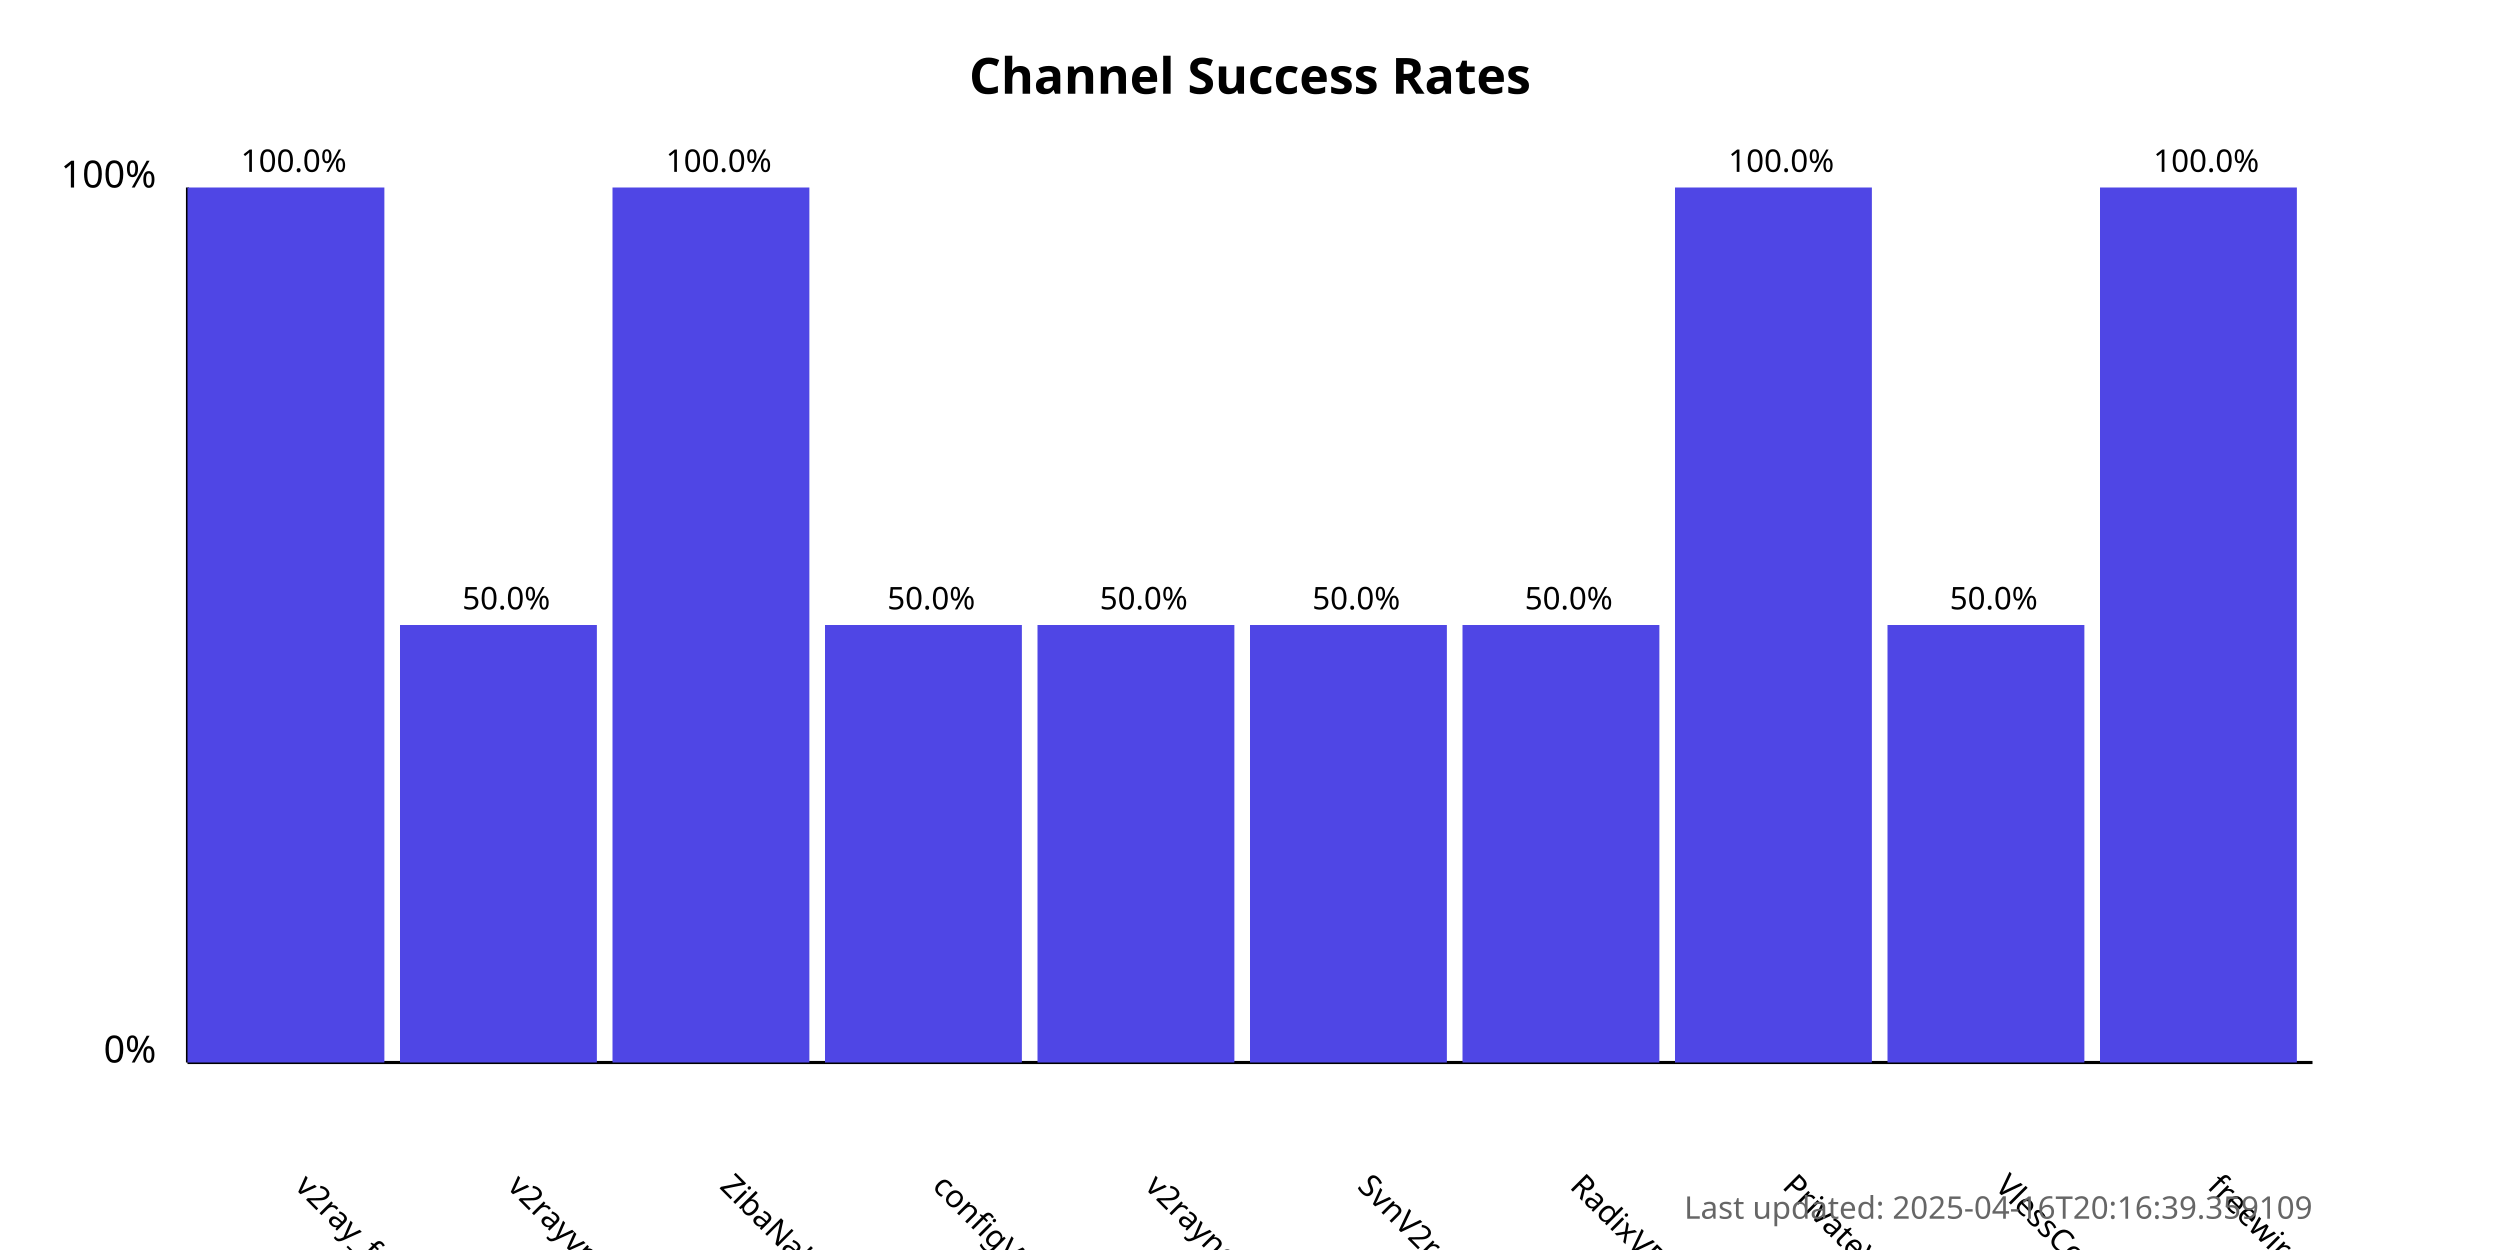
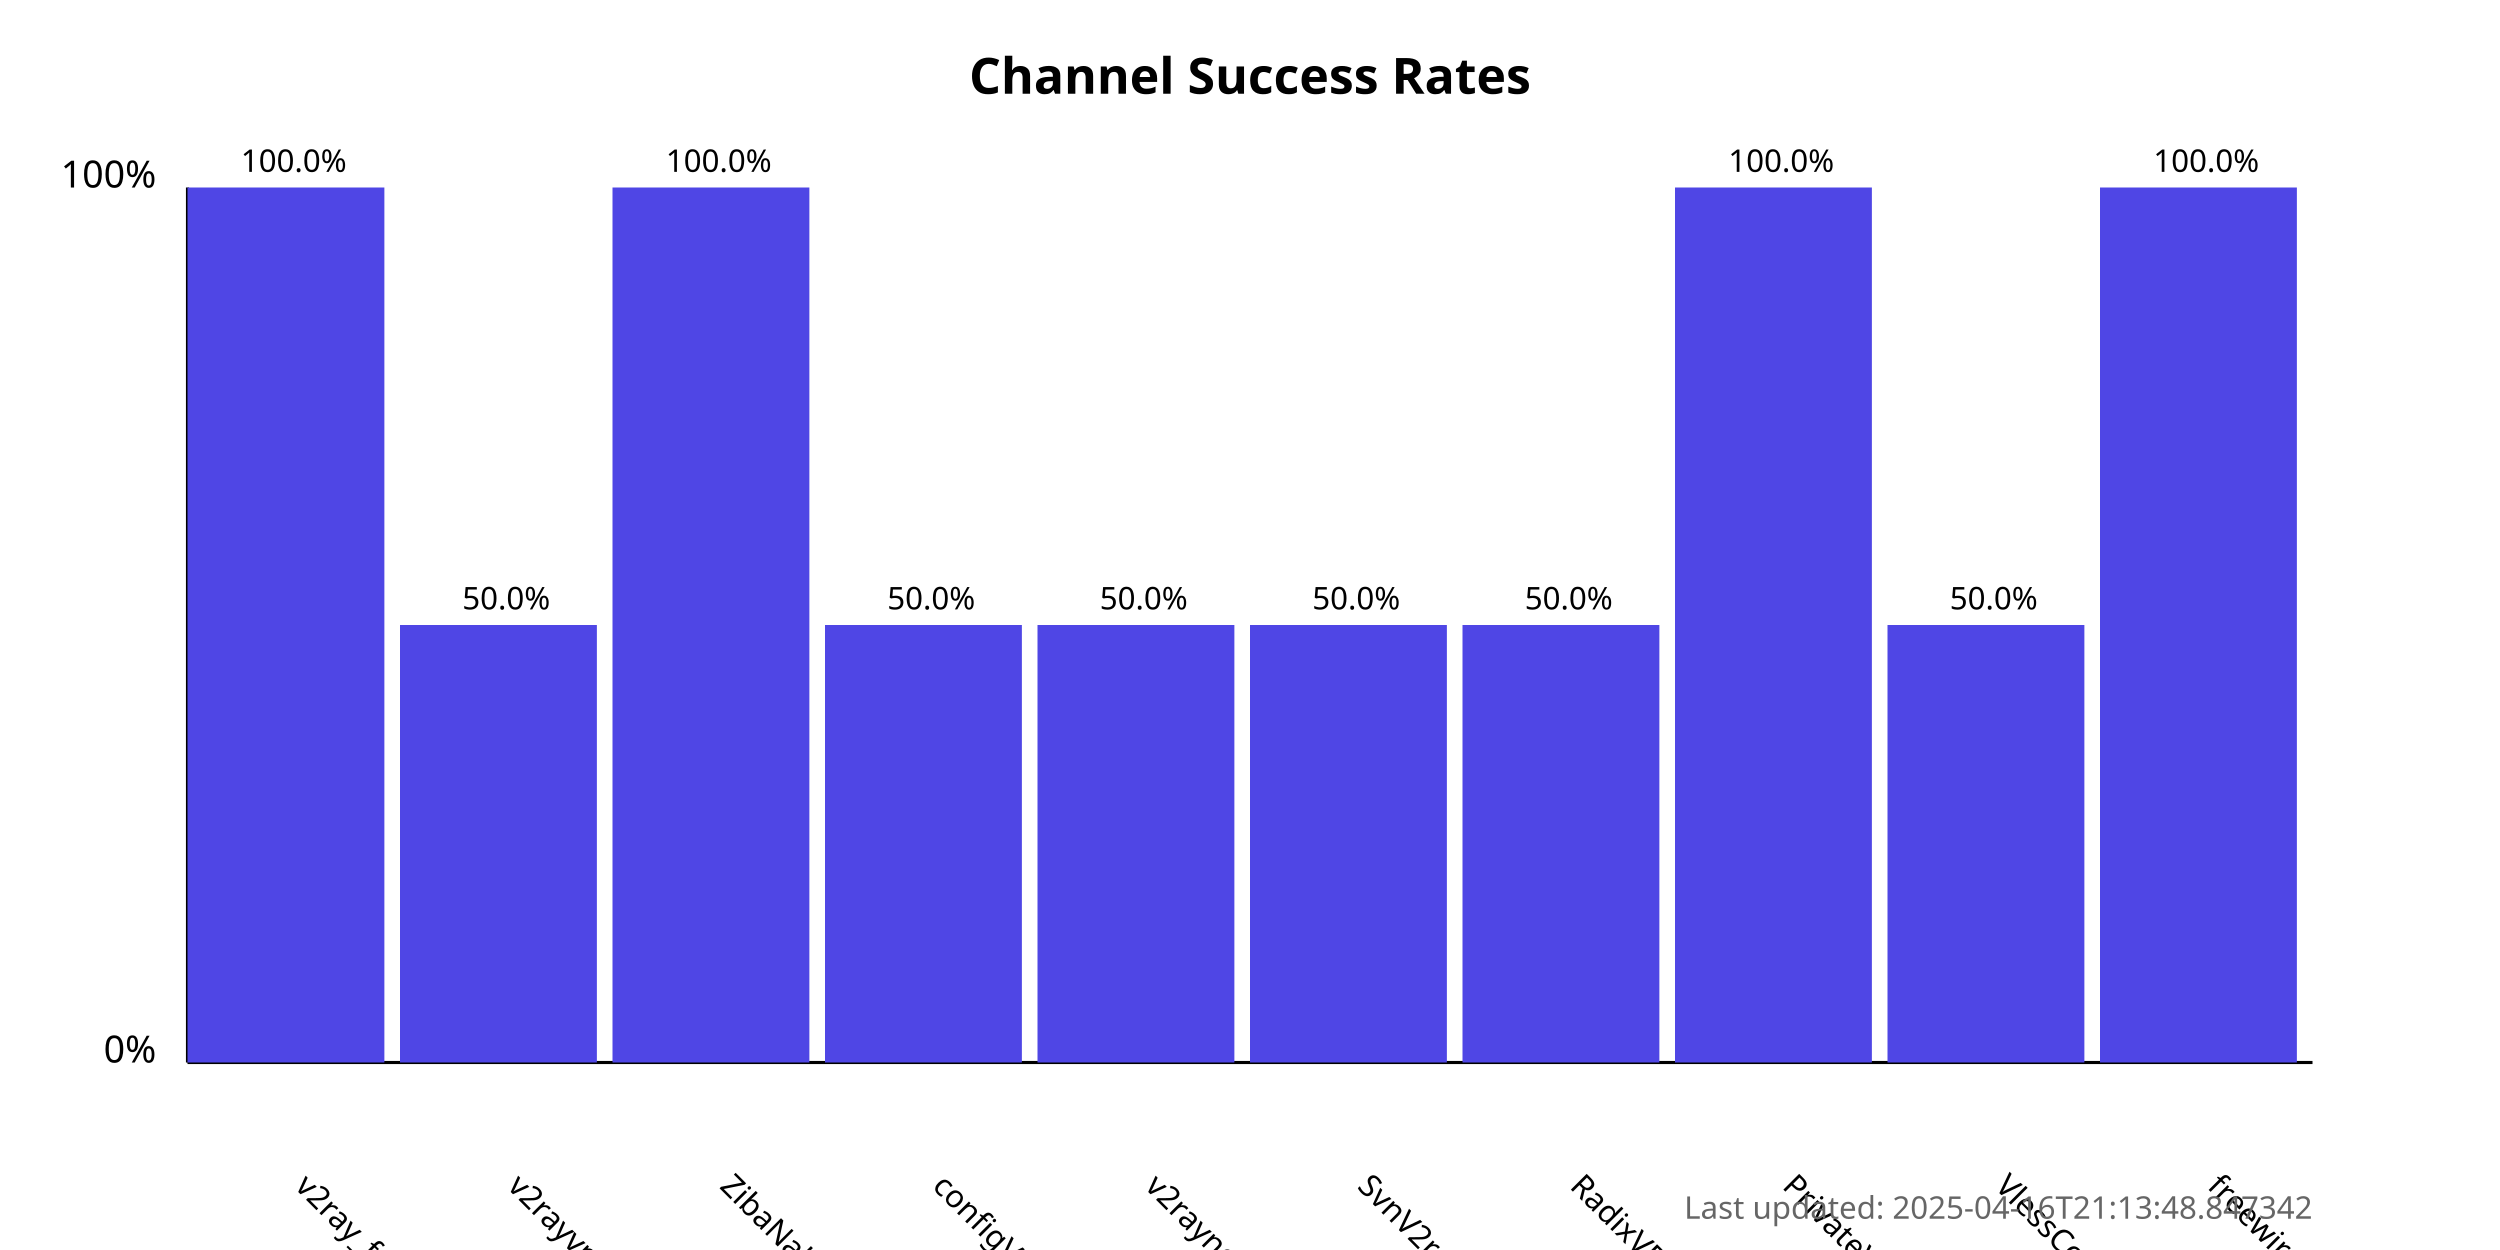
<svg xmlns="http://www.w3.org/2000/svg" width="800" height="400">
  <style>
            .chart-title { font: bold 16px sans-serif; }
            .axis-label { font: 12px sans-serif; }
            .tick-label { font: 10px sans-serif; }
            .bar { fill: #4f46e5; }
            .bar:hover { fill: #6366f1; }
            .timestamp { font: 10px sans-serif; fill: #666; }
        </style>
  <text x="400.0" y="30" text-anchor="middle" class="chart-title">
            Channel Success Rates
        </text>
  <line x1="60" y1="340" x2="60" y2="60" stroke="black" stroke-width="1" />
  <line x1="60" y1="340" x2="740" y2="340" stroke="black" stroke-width="1" />
  <text x="50" y="340" text-anchor="end" class="axis-label">0%</text>
  <text x="50" y="60" text-anchor="end" class="axis-label">100%</text>
  <g>
    <rect x="60" y="60.0" width="63.0" height="280.0" class="bar" />
    <text x="94.0" y="380" transform="rotate(45, 94.0, 380)" text-anchor="start" class="tick-label">
                v2ray_free_conf
            </text>
    <text x="94.0" y="55.0" text-anchor="middle" class="tick-label">
                100.0%
            </text>
  </g>
  <g>
    <rect x="128.0" y="200.0" width="63.0" height="140.0" class="bar" />
    <text x="162.0" y="380" transform="rotate(45, 162.0, 380)" text-anchor="start" class="tick-label">
                v2rayvpno
            </text>
    <text x="162.0" y="195.0" text-anchor="middle" class="tick-label">
                50.0%
            </text>
  </g>
  <g>
    <rect x="196.0" y="60.0" width="63.0" height="280.0" class="bar" />
    <text x="230.0" y="380" transform="rotate(45, 230.0, 380)" text-anchor="start" class="tick-label">
                ZibaNabz
            </text>
    <text x="230.0" y="55.0" text-anchor="middle" class="tick-label">
                100.0%
            </text>
  </g>
  <g>
    <rect x="264.0" y="200.0" width="63.0" height="140.0" class="bar" />
    <text x="298.0" y="380" transform="rotate(45, 298.0, 380)" text-anchor="start" class="tick-label">
                configV2rayForFree
            </text>
    <text x="298.0" y="195.0" text-anchor="middle" class="tick-label">
                50.0%
            </text>
  </g>
  <g>
    <rect x="332.0" y="200.0" width="63.0" height="140.0" class="bar" />
    <text x="366.0" y="380" transform="rotate(45, 366.0, 380)" text-anchor="start" class="tick-label">
                v2rayngvpn
            </text>
    <text x="366.0" y="195.0" text-anchor="middle" class="tick-label">
                50.0%
            </text>
  </g>
  <g>
    <rect x="400.0" y="200.0" width="63.0" height="140.0" class="bar" />
    <text x="434.0" y="380" transform="rotate(45, 434.0, 380)" text-anchor="start" class="tick-label">
                SvnV2ray
            </text>
    <text x="434.0" y="195.0" text-anchor="middle" class="tick-label">
                50.0%
            </text>
  </g>
  <g>
    <rect x="468.0" y="200.0" width="63.0" height="140.0" class="bar" />
    <text x="502.0" y="380" transform="rotate(45, 502.0, 380)" text-anchor="start" class="tick-label">
                RadixVPN
            </text>
    <text x="502.0" y="195.0" text-anchor="middle" class="tick-label">
                50.0%
            </text>
  </g>
  <g>
    <rect x="536.0" y="60.0" width="63.0" height="280.0" class="bar" />
    <text x="570.0" y="380" transform="rotate(45, 570.0, 380)" text-anchor="start" class="tick-label">
                PrivateVPNs
            </text>
    <text x="570.0" y="55.0" text-anchor="middle" class="tick-label">
                100.0%
            </text>
  </g>
  <g>
    <rect x="604.0" y="200.0" width="63.0" height="140.0" class="bar" />
    <text x="638.0" y="380" transform="rotate(45, 638.0, 380)" text-anchor="start" class="tick-label">
                VlessConfig
            </text>
    <text x="638.0" y="195.0" text-anchor="middle" class="tick-label">
                50.0%
            </text>
  </g>
  <g>
    <rect x="672.0" y="60.0" width="63.0" height="280.0" class="bar" />
    <text x="706.0" y="380" transform="rotate(45, 706.0, 380)" text-anchor="start" class="tick-label">
                freewireguard
            </text>
    <text x="706.0" y="55.0" text-anchor="middle" class="tick-label">
                100.0%
            </text>
  </g>
  <text x="740" y="390" text-anchor="end" class="timestamp">
-             Last updated: 2025-04-16T20:16:39.359109
+             Last updated: 2025-04-16T21:13:48.847342
        </text>
</svg>
